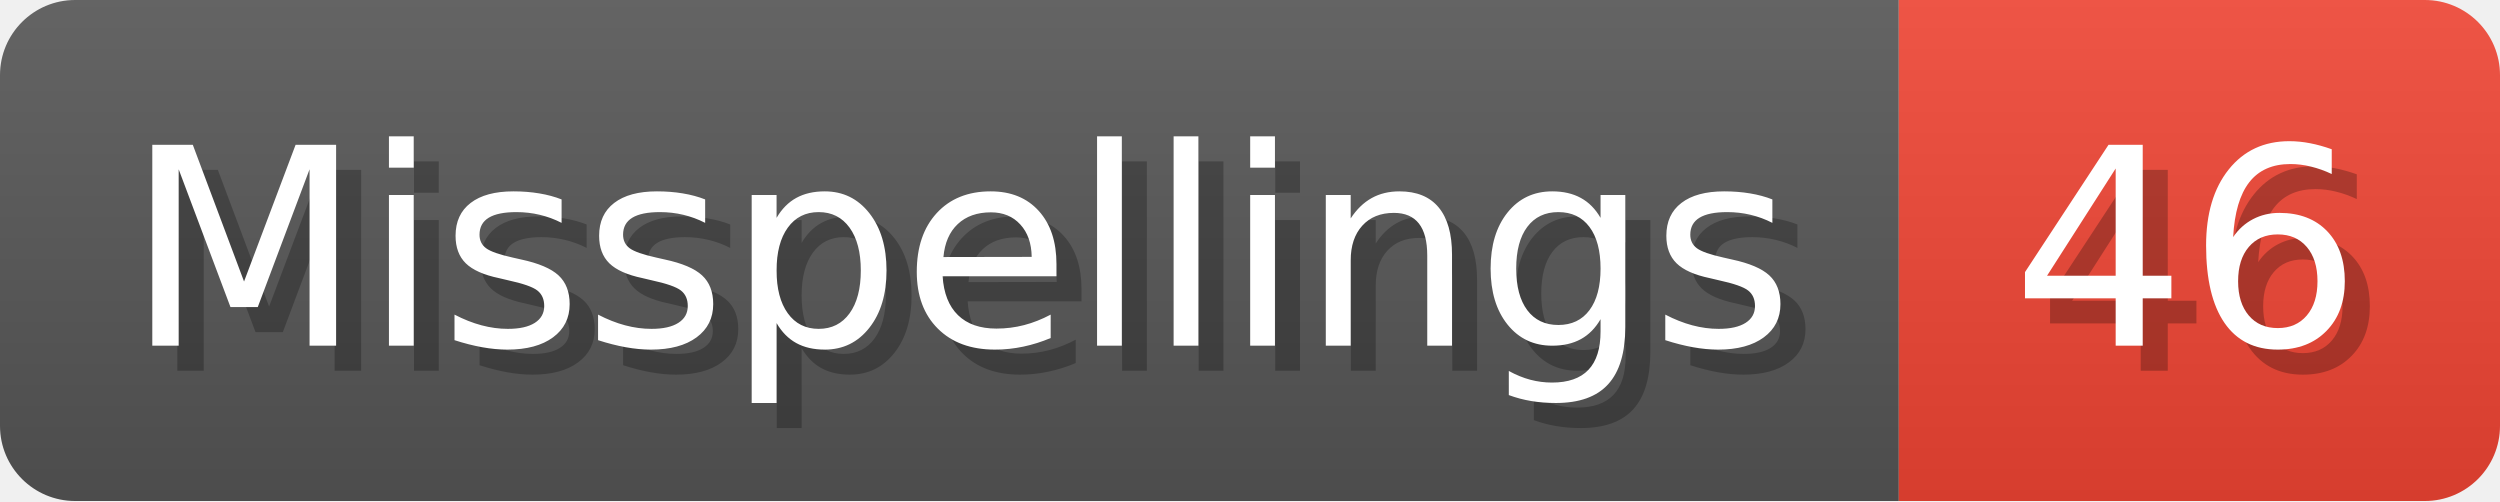
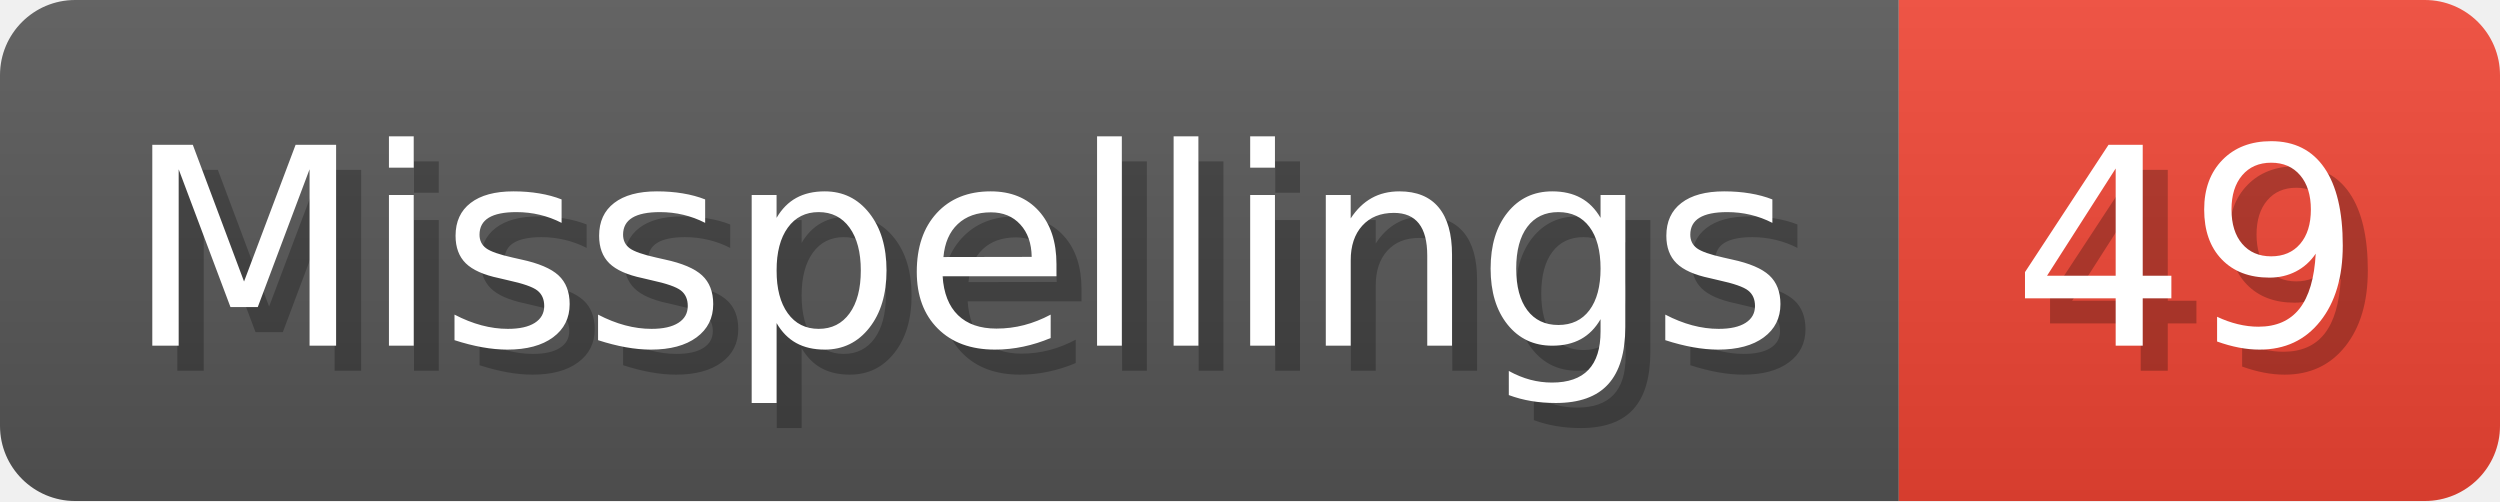
- <svg xmlns="http://www.w3.org/2000/svg" width="99.8" height="20" viewBox="0 0 998 200" role="img" aria-label="Misspellings: 46">
+ <svg xmlns="http://www.w3.org/2000/svg" width="99.8" height="20" viewBox="0 0 998 200" role="img" aria-label="Misspellings: 49">
  <linearGradient id="a" x2="0" y2="100%">
    <stop offset="0" stop-opacity=".1" stop-color="#EEE" />
    <stop offset="1" stop-opacity=".1" />
  </linearGradient>
  <mask id="m">
    <rect width="998" height="200" rx="30" fill="#FFF" />
  </mask>
  <g mask="url(#m)">
    <rect width="758" height="200" fill="#555" />
    <rect width="240" height="200" fill="#E43" x="758" />
    <rect width="998" height="200" fill="url(#a)" />
  </g>
  <g aria-hidden="true" fill="#fff" text-anchor="start" font-family="Verdana,DejaVu Sans,sans-serif" font-size="110">
    <text x="60" y="148" textLength="658" fill="#000" opacity="0.25">Misspellings</text>
    <text x="50" y="138" textLength="658">Misspellings</text>
-     <text x="813" y="148" textLength="140" fill="#000" opacity="0.25">46</text>
-     <text x="803" y="138" textLength="140">46</text>
+     <text x="813" y="148" textLength="140" fill="#000" opacity="0.25">49</text>
+     <text x="803" y="138" textLength="140">49</text>
  </g>
</svg>
